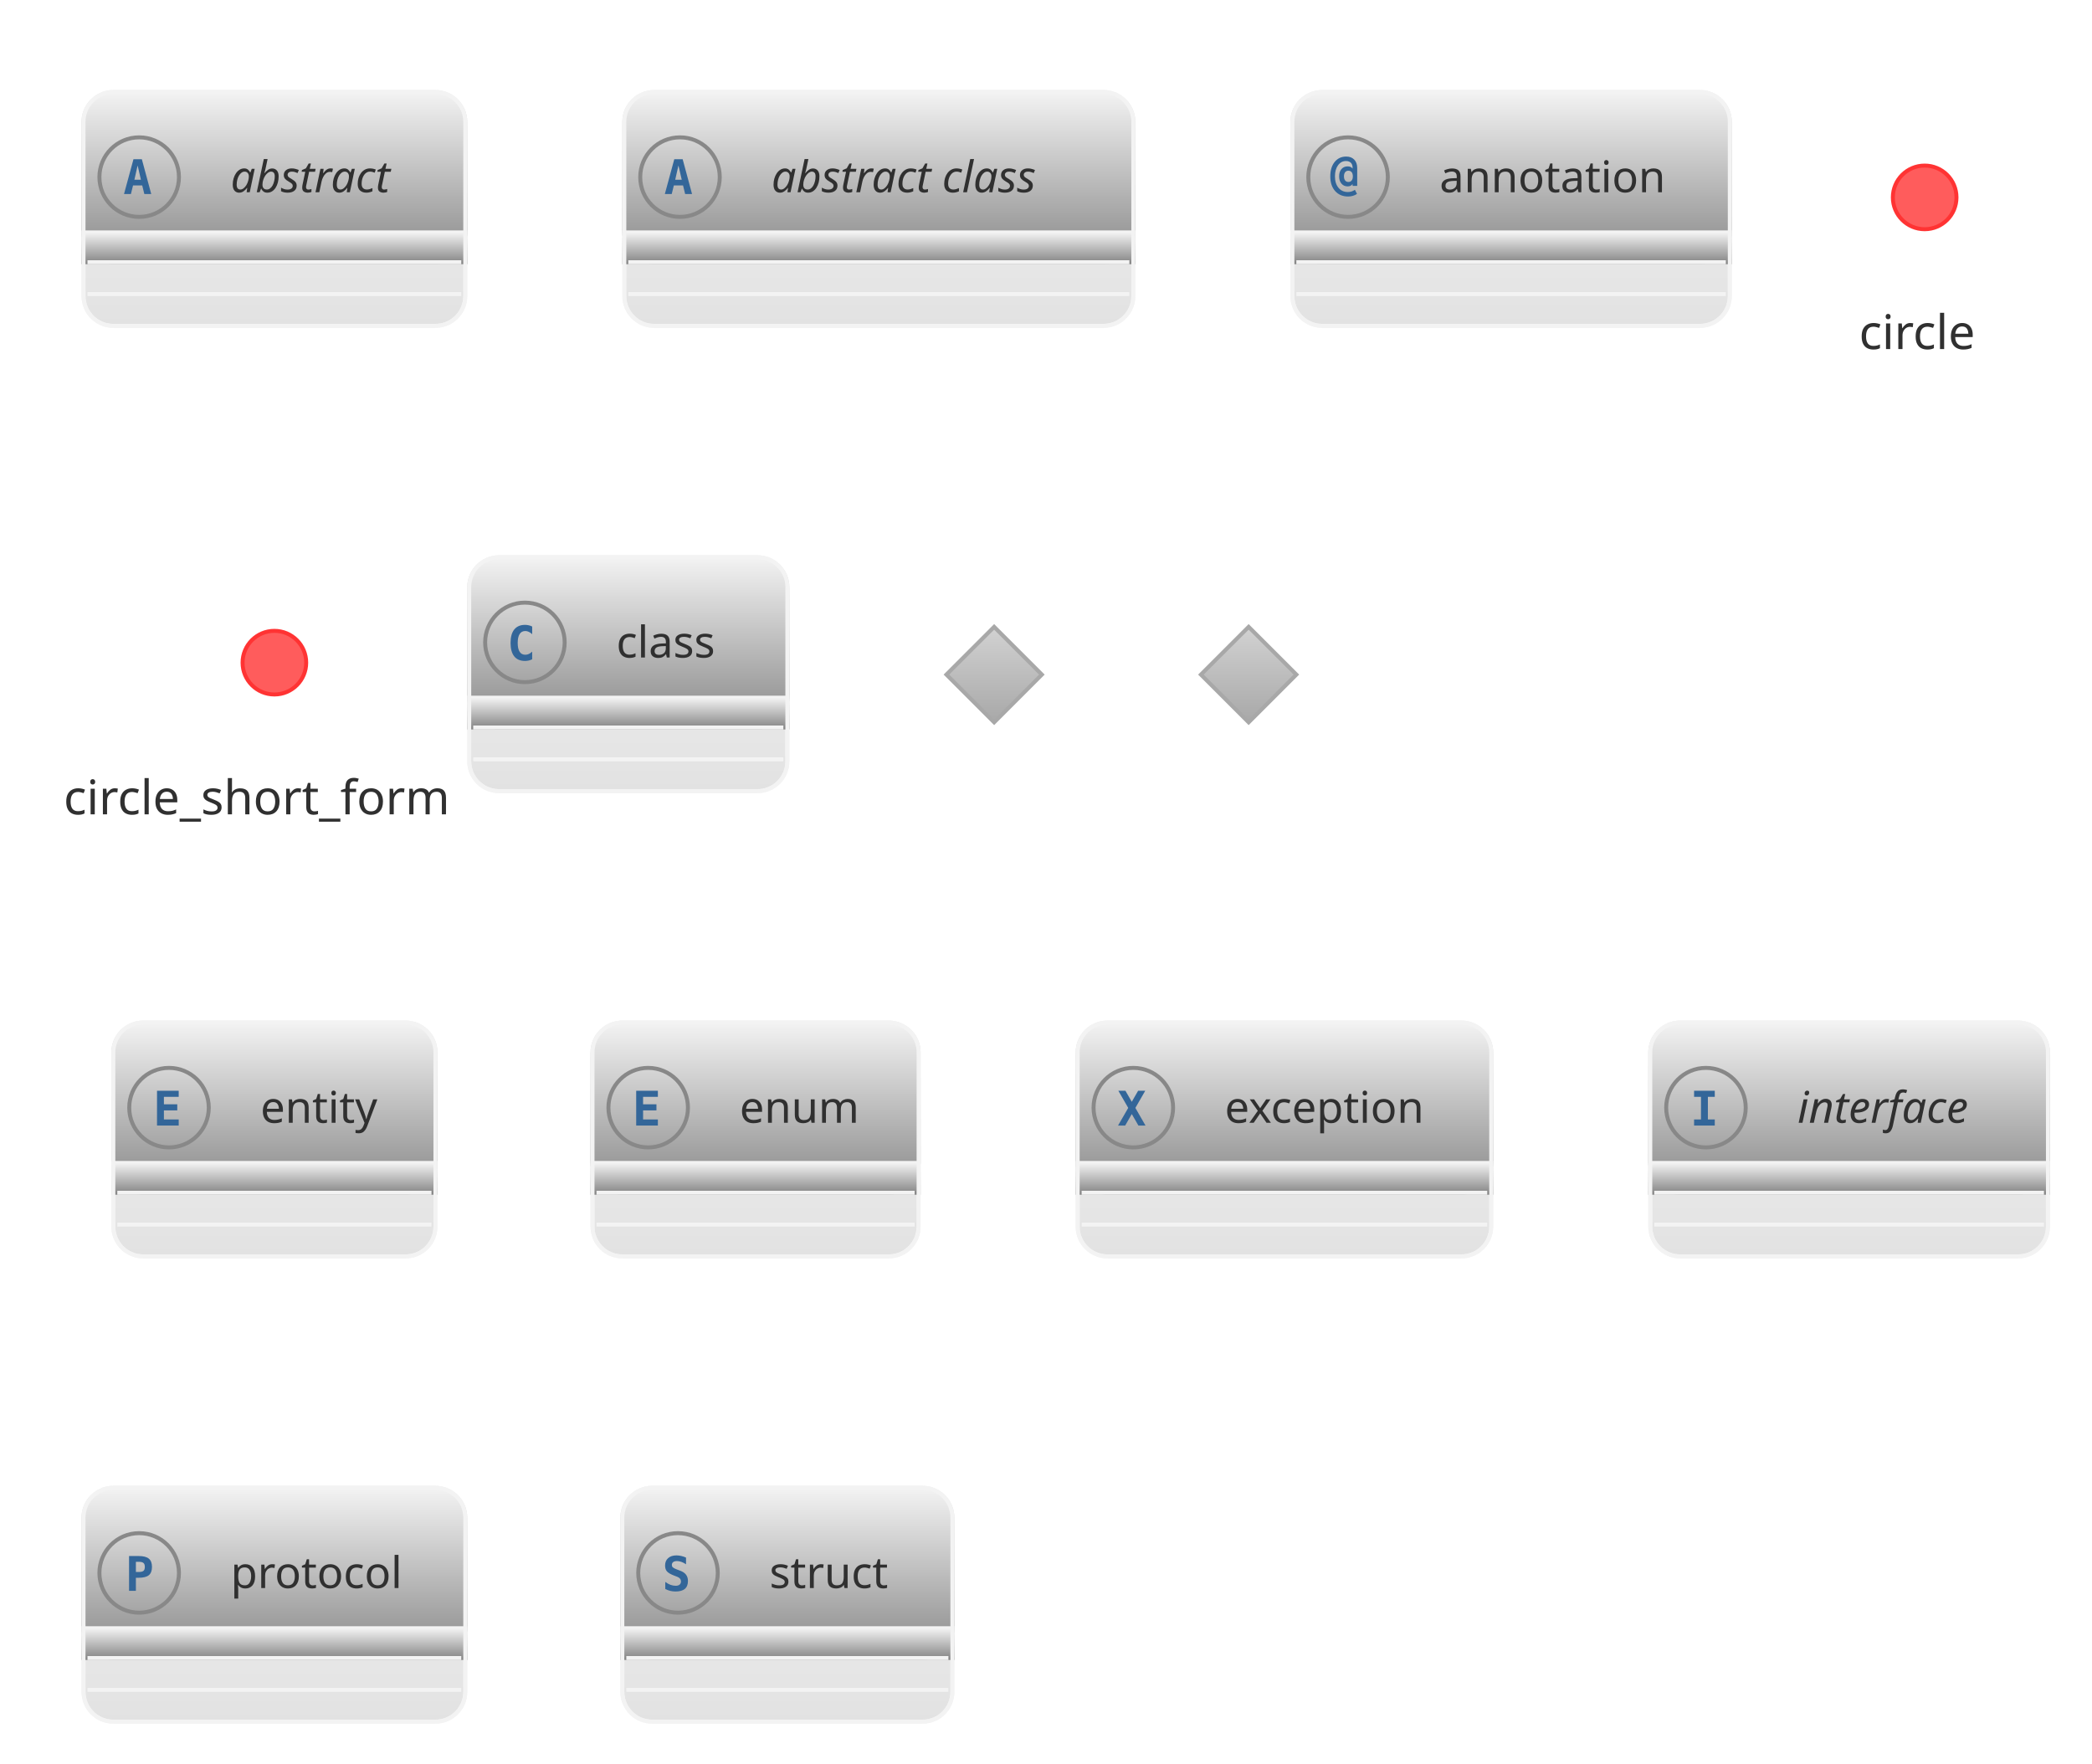
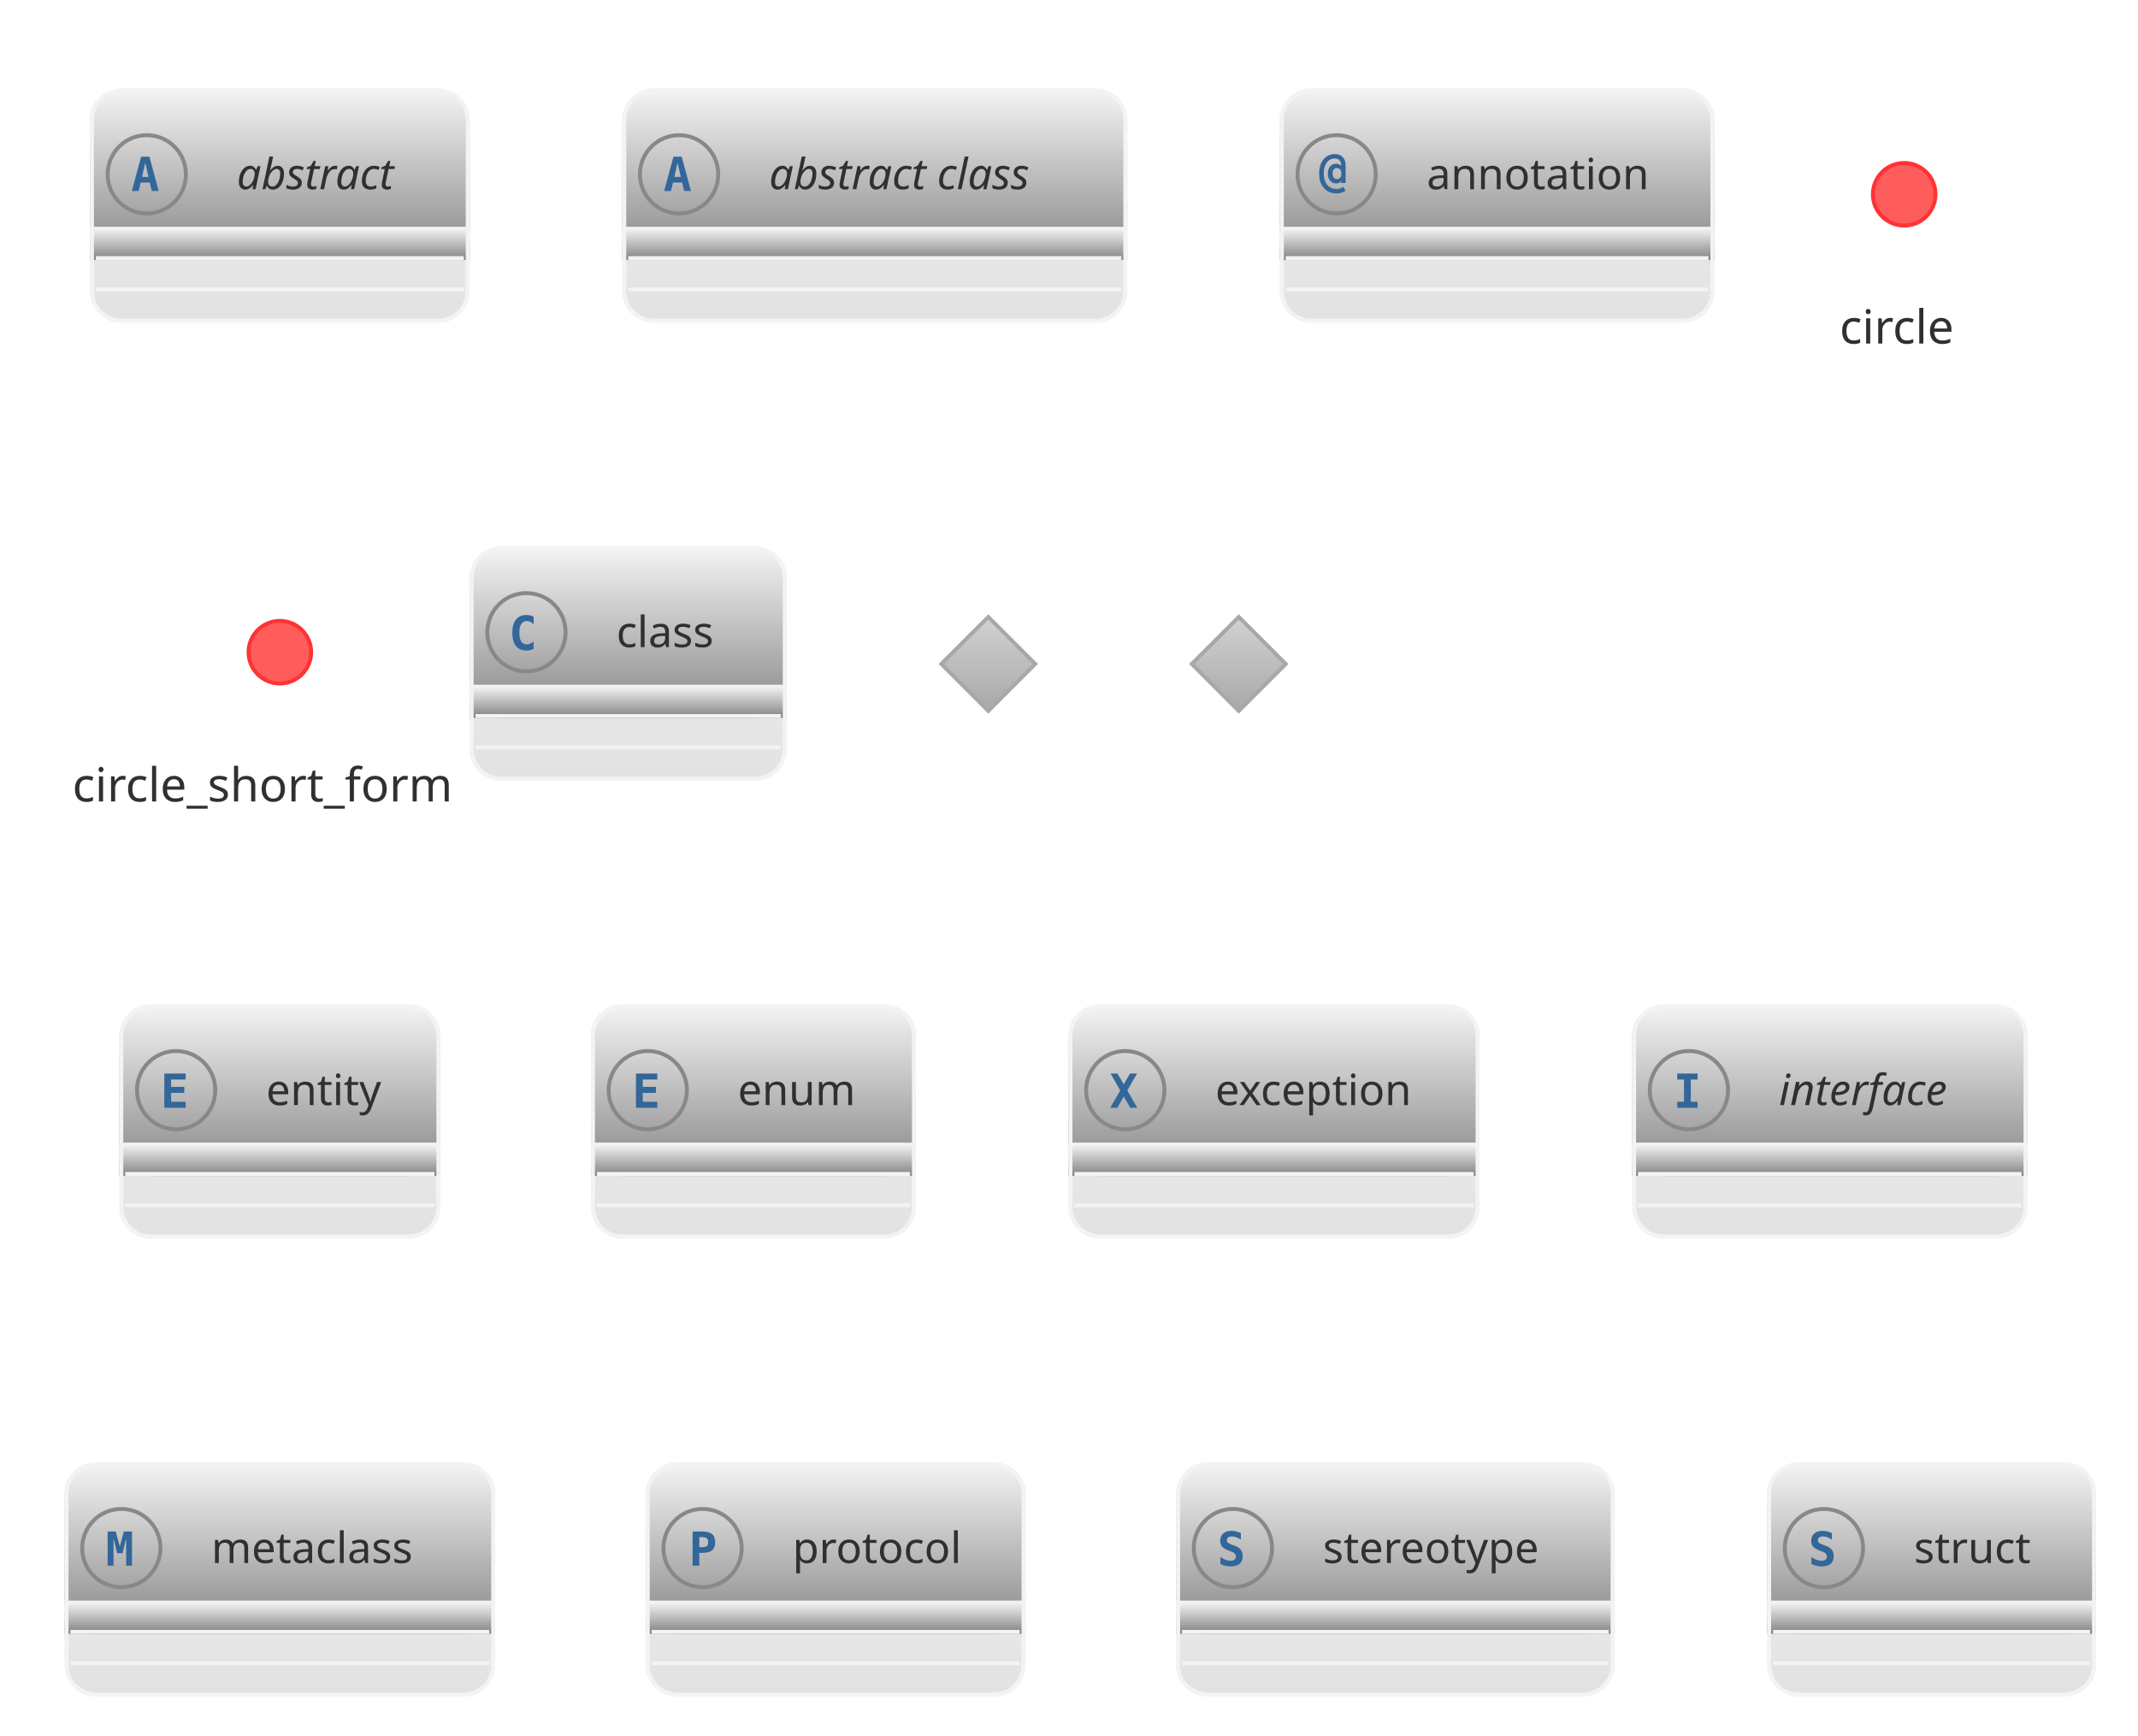
- <svg xmlns="http://www.w3.org/2000/svg" contentStyleType="text/css" height="462.5px" preserveAspectRatio="none" style="width:548px;height:462px;" version="1.1" viewBox="0 0 548 462" width="548.958px" zoomAndPan="magnify">
+ <svg xmlns="http://www.w3.org/2000/svg" contentStyleType="text/css" height="462.5px" preserveAspectRatio="none" style="width:569px;height:462px;" version="1.1" viewBox="0 0 569 462" width="569.792px" zoomAndPan="magnify">
  <defs>
-     <linearGradient id="g96i5wsqwl3u30" x1="50%" x2="50%" y1="0%" y2="100%">
+     <linearGradient id="gwc6hbr3vl60b0" x1="50%" x2="50%" y1="0%" y2="100%">
      <stop offset="0%" stop-color="#F3F3F3" />
      <stop offset="100%" stop-color="#E2E2E2" />
    </linearGradient>
-     <linearGradient id="g96i5wsqwl3u31" x1="50%" x2="50%" y1="0%" y2="100%">
+     <linearGradient id="gwc6hbr3vl60b1" x1="50%" x2="50%" y1="0%" y2="100%">
      <stop offset="0%" stop-color="#F3F3F3" />
      <stop offset="100%" stop-color="#888888" />
    </linearGradient>
-     <linearGradient id="g96i5wsqwl3u32" x1="50%" x2="50%" y1="0%" y2="100%">
+     <linearGradient id="gwc6hbr3vl60b2" x1="50%" x2="50%" y1="0%" y2="100%">
      <stop offset="0%" stop-color="#D2D2D2" />
      <stop offset="100%" stop-color="#A8A8A8" />
    </linearGradient>
  </defs>
  <g>
    <g id="elem_abstract">
-       <rect codeLine="6" fill="url(#g96i5wsqwl3u30)" height="61.255" id="abstract" rx="7.812" ry="7.812" style="stroke:#F3F3F3;stroke-width:1.042;" width="100" x="21.875" y="24.103" />
-       <rect fill="url(#g96i5wsqwl3u31)" height="44.588" rx="7.812" ry="7.812" style="stroke:url(#g96i5wsqwl3u31);stroke-width:1.042;" width="100" x="21.875" y="24.103" />
-       <rect fill="url(#g96i5wsqwl3u31)" height="7.812" style="stroke:url(#g96i5wsqwl3u31);stroke-width:1.042;" width="100" x="21.875" y="60.879" />
-       <rect codeLine="6" fill="none" height="61.255" id="abstract" rx="7.812" ry="7.812" style="stroke:#F3F3F3;stroke-width:1.042;" width="100" x="21.875" y="24.103" />
-       <ellipse cx="36.458" cy="46.397" fill="none" rx="10.417" ry="10.417" style="stroke:#888888;stroke-width:1.042;" />
-       <path d="M36.051,43.353 L35.205,47.081 L36.914,47.081 L36.051,43.353 Z M34.961,41.709 L37.158,41.709 L39.616,50.824 L37.809,50.824 L37.256,48.578 L34.847,48.578 L34.294,50.824 L32.487,50.824 L34.961,41.709 Z " fill="#336699" />
-       <text fill="#303030" font-family="&quot;Verdana&quot;" font-size="11.458" font-style="italic" lengthAdjust="spacing" textLength="47.917" x="60.417" y="50.364">abstract</text>
-       <line style="stroke:#F3F3F3;stroke-width:1.042;" x1="22.917" x2="120.833" y1="68.691" y2="68.691" />
-       <line style="stroke:#F3F3F3;stroke-width:1.042;" x1="22.917" x2="120.833" y1="77.024" y2="77.024" />
+       <rect codeLine="6" fill="url(#gwc6hbr3vl60b0)" height="61.255" id="abstract" rx="7.812" ry="7.812" style="stroke:#F3F3F3;stroke-width:1.042;" width="100" x="24.479" y="24.103" />
+       <rect fill="url(#gwc6hbr3vl60b1)" height="44.588" rx="7.812" ry="7.812" style="stroke:url(#gwc6hbr3vl60b1);stroke-width:1.042;" width="100" x="24.479" y="24.103" />
+       <rect fill="url(#gwc6hbr3vl60b1)" height="7.812" style="stroke:url(#gwc6hbr3vl60b1);stroke-width:1.042;" width="100" x="24.479" y="60.879" />
+       <rect codeLine="6" fill="none" height="61.255" id="abstract" rx="7.812" ry="7.812" style="stroke:#F3F3F3;stroke-width:1.042;" width="100" x="24.479" y="24.103" />
+       <ellipse cx="39.062" cy="46.397" fill="none" rx="10.417" ry="10.417" style="stroke:#888888;stroke-width:1.042;" />
+       <path d="M38.656,43.353 L37.809,47.081 L39.518,47.081 L38.656,43.353 Z M37.565,41.709 L39.762,41.709 L42.22,50.824 L40.413,50.824 L39.86,48.578 L37.451,48.578 L36.898,50.824 L35.091,50.824 L37.565,41.709 Z " fill="#336699" />
+       <text fill="#303030" font-family="&quot;Verdana&quot;" font-size="11.458" font-style="italic" lengthAdjust="spacing" textLength="47.917" x="63.021" y="50.364">abstract</text>
+       <line style="stroke:#F3F3F3;stroke-width:1.042;" x1="25.521" x2="123.438" y1="68.691" y2="68.691" />
+       <line style="stroke:#F3F3F3;stroke-width:1.042;" x1="25.521" x2="123.438" y1="77.024" y2="77.024" />
    </g>
    <g id="elem_abstract class">
-       <rect codeLine="7" fill="url(#g96i5wsqwl3u30)" height="61.255" id="abstract class" rx="7.812" ry="7.812" style="stroke:#F3F3F3;stroke-width:1.042;" width="133.333" x="163.542" y="24.103" />
-       <rect fill="url(#g96i5wsqwl3u31)" height="44.588" rx="7.812" ry="7.812" style="stroke:url(#g96i5wsqwl3u31);stroke-width:1.042;" width="133.333" x="163.542" y="24.103" />
-       <rect fill="url(#g96i5wsqwl3u31)" height="7.812" style="stroke:url(#g96i5wsqwl3u31);stroke-width:1.042;" width="133.333" x="163.542" y="60.879" />
-       <rect codeLine="7" fill="none" height="61.255" id="abstract class" rx="7.812" ry="7.812" style="stroke:#F3F3F3;stroke-width:1.042;" width="133.333" x="163.542" y="24.103" />
-       <ellipse cx="178.125" cy="46.397" fill="none" rx="10.417" ry="10.417" style="stroke:#888888;stroke-width:1.042;" />
-       <path d="M177.718,43.353 L176.872,47.081 L178.581,47.081 L177.718,43.353 Z M176.628,41.709 L178.825,41.709 L181.283,50.824 L179.476,50.824 L178.923,48.578 L176.514,48.578 L175.96,50.824 L174.154,50.824 L176.628,41.709 Z " fill="#336699" />
-       <text fill="#303030" font-family="&quot;Verdana&quot;" font-size="11.458" font-style="italic" lengthAdjust="spacing" textLength="81.25" x="202.083" y="50.364">abstract class</text>
-       <line style="stroke:#F3F3F3;stroke-width:1.042;" x1="164.583" x2="295.833" y1="68.691" y2="68.691" />
-       <line style="stroke:#F3F3F3;stroke-width:1.042;" x1="164.583" x2="295.833" y1="77.024" y2="77.024" />
+       <rect codeLine="7" fill="url(#gwc6hbr3vl60b0)" height="61.255" id="abstract class" rx="7.812" ry="7.812" style="stroke:#F3F3F3;stroke-width:1.042;" width="133.333" x="166.146" y="24.103" />
+       <rect fill="url(#gwc6hbr3vl60b1)" height="44.588" rx="7.812" ry="7.812" style="stroke:url(#gwc6hbr3vl60b1);stroke-width:1.042;" width="133.333" x="166.146" y="24.103" />
+       <rect fill="url(#gwc6hbr3vl60b1)" height="7.812" style="stroke:url(#gwc6hbr3vl60b1);stroke-width:1.042;" width="133.333" x="166.146" y="60.879" />
+       <rect codeLine="7" fill="none" height="61.255" id="abstract class" rx="7.812" ry="7.812" style="stroke:#F3F3F3;stroke-width:1.042;" width="133.333" x="166.146" y="24.103" />
+       <ellipse cx="180.729" cy="46.397" fill="none" rx="10.417" ry="10.417" style="stroke:#888888;stroke-width:1.042;" />
+       <path d="M180.322,43.353 L179.476,47.081 L181.185,47.081 L180.322,43.353 Z M179.232,41.709 L181.429,41.709 L183.887,50.824 L182.08,50.824 L181.527,48.578 L179.118,48.578 L178.565,50.824 L176.758,50.824 L179.232,41.709 Z " fill="#336699" />
+       <text fill="#303030" font-family="&quot;Verdana&quot;" font-size="11.458" font-style="italic" lengthAdjust="spacing" textLength="81.25" x="204.688" y="50.364">abstract class</text>
+       <line style="stroke:#F3F3F3;stroke-width:1.042;" x1="167.188" x2="298.438" y1="68.691" y2="68.691" />
+       <line style="stroke:#F3F3F3;stroke-width:1.042;" x1="167.188" x2="298.438" y1="77.024" y2="77.024" />
    </g>
    <g id="elem_annotation">
-       <rect codeLine="8" fill="url(#g96i5wsqwl3u30)" height="61.255" id="annotation" rx="7.812" ry="7.812" style="stroke:#F3F3F3;stroke-width:1.042;" width="114.583" x="338.542" y="24.103" />
-       <rect fill="url(#g96i5wsqwl3u31)" height="44.588" rx="7.812" ry="7.812" style="stroke:url(#g96i5wsqwl3u31);stroke-width:1.042;" width="114.583" x="338.542" y="24.103" />
-       <rect fill="url(#g96i5wsqwl3u31)" height="7.812" style="stroke:url(#g96i5wsqwl3u31);stroke-width:1.042;" width="114.583" x="338.542" y="60.879" />
-       <rect codeLine="8" fill="none" height="61.255" id="annotation" rx="7.812" ry="7.812" style="stroke:#F3F3F3;stroke-width:1.042;" width="114.583" x="338.542" y="24.103" />
-       <ellipse cx="353.125" cy="46.397" fill="none" rx="10.417" ry="10.417" style="stroke:#888888;stroke-width:1.042;" />
-       <path d="M354.378,46.202 Q354.378,45.502 354.069,45.111 Q353.76,44.721 353.206,44.721 Q352.669,44.721 352.36,45.111 Q352.051,45.502 352.051,46.202 Q352.051,46.885 352.36,47.276 Q352.669,47.666 353.206,47.666 Q353.76,47.666 354.069,47.276 Q354.378,46.885 354.378,46.202 Z M355.518,48.692 L354.313,48.692 L354.313,48.203 Q354.085,48.513 353.76,48.675 Q353.45,48.822 353.011,48.822 Q352.018,48.822 351.4,48.106 Q350.781,47.373 350.781,46.202 Q350.781,45.013 351.384,44.297 Q352.002,43.581 353.011,43.581 Q353.45,43.581 353.776,43.728 Q354.102,43.874 354.313,44.167 L354.313,43.923 Q354.313,43.093 353.857,42.637 Q353.402,42.181 352.572,42.181 Q351.302,42.181 350.488,43.304 Q349.691,44.411 349.691,46.202 Q349.691,48.073 350.618,49.196 Q351.546,50.303 353.092,50.303 Q353.581,50.303 354.036,50.157 Q354.492,50.01 354.915,49.717 L355.469,50.791 Q354.981,51.133 354.394,51.296 Q353.809,51.475 353.158,51.475 Q351.009,51.475 349.74,50.043 Q348.47,48.627 348.47,46.202 Q348.47,43.842 349.609,42.425 Q350.765,41.01 352.637,41.01 Q353.971,41.01 354.736,41.807 Q355.518,42.605 355.518,44.004 L355.518,48.692 Z " fill="#336699" />
-       <text fill="#303030" font-family="&quot;Verdana&quot;" font-size="11.458" lengthAdjust="spacing" textLength="62.5" x="377.083" y="50.364">annotation</text>
-       <line style="stroke:#F3F3F3;stroke-width:1.042;" x1="339.583" x2="452.083" y1="68.691" y2="68.691" />
-       <line style="stroke:#F3F3F3;stroke-width:1.042;" x1="339.583" x2="452.083" y1="77.024" y2="77.024" />
+       <rect codeLine="8" fill="url(#gwc6hbr3vl60b0)" height="61.255" id="annotation" rx="7.812" ry="7.812" style="stroke:#F3F3F3;stroke-width:1.042;" width="114.583" x="341.146" y="24.103" />
+       <rect fill="url(#gwc6hbr3vl60b1)" height="44.588" rx="7.812" ry="7.812" style="stroke:url(#gwc6hbr3vl60b1);stroke-width:1.042;" width="114.583" x="341.146" y="24.103" />
+       <rect fill="url(#gwc6hbr3vl60b1)" height="7.812" style="stroke:url(#gwc6hbr3vl60b1);stroke-width:1.042;" width="114.583" x="341.146" y="60.879" />
+       <rect codeLine="8" fill="none" height="61.255" id="annotation" rx="7.812" ry="7.812" style="stroke:#F3F3F3;stroke-width:1.042;" width="114.583" x="341.146" y="24.103" />
+       <ellipse cx="355.729" cy="46.397" fill="none" rx="10.417" ry="10.417" style="stroke:#888888;stroke-width:1.042;" />
+       <path d="M356.982,46.202 Q356.982,45.502 356.673,45.111 Q356.364,44.721 355.81,44.721 Q355.273,44.721 354.964,45.111 Q354.655,45.502 354.655,46.202 Q354.655,46.885 354.964,47.276 Q355.273,47.666 355.81,47.666 Q356.364,47.666 356.673,47.276 Q356.982,46.885 356.982,46.202 Z M358.122,48.692 L356.917,48.692 L356.917,48.203 Q356.69,48.513 356.364,48.675 Q356.055,48.822 355.615,48.822 Q354.622,48.822 354.004,48.106 Q353.385,47.373 353.385,46.202 Q353.385,45.013 353.988,44.297 Q354.606,43.581 355.615,43.581 Q356.055,43.581 356.38,43.728 Q356.706,43.874 356.917,44.167 L356.917,43.923 Q356.917,43.093 356.462,42.637 Q356.006,42.181 355.176,42.181 Q353.906,42.181 353.092,43.304 Q352.295,44.411 352.295,46.202 Q352.295,48.073 353.223,49.196 Q354.15,50.303 355.697,50.303 Q356.185,50.303 356.641,50.157 Q357.096,50.01 357.519,49.717 L358.073,50.791 Q357.585,51.133 356.999,51.296 Q356.413,51.475 355.762,51.475 Q353.613,51.475 352.344,50.043 Q351.074,48.627 351.074,46.202 Q351.074,43.842 352.214,42.425 Q353.369,41.01 355.241,41.01 Q356.575,41.01 357.341,41.807 Q358.122,42.605 358.122,44.004 L358.122,48.692 Z " fill="#336699" />
+       <text fill="#303030" font-family="&quot;Verdana&quot;" font-size="11.458" lengthAdjust="spacing" textLength="62.5" x="379.688" y="50.364">annotation</text>
+       <line style="stroke:#F3F3F3;stroke-width:1.042;" x1="342.188" x2="454.688" y1="68.691" y2="68.691" />
+       <line style="stroke:#F3F3F3;stroke-width:1.042;" x1="342.188" x2="454.688" y1="77.024" y2="77.024" />
    </g>
    <g id="elem_circle">
-       <ellipse cx="504.167" cy="51.707" fill="#FF5C5C" rx="8.333" ry="8.333" style="stroke:#FF3333;stroke-width:1.042;" />
-       <text fill="#303030" font-family="&quot;Verdana&quot;" font-size="12.5" lengthAdjust="spacing" textLength="34.375" x="486.979" y="91.435">circle</text>
+       <ellipse cx="506.771" cy="51.707" fill="#FF5C5C" rx="8.333" ry="8.333" style="stroke:#FF3333;stroke-width:1.042;" />
+       <text fill="#303030" font-family="&quot;Verdana&quot;" font-size="12.5" lengthAdjust="spacing" textLength="34.375" x="489.583" y="91.435">circle</text>
    </g>
    <g id="elem_circle_short_form">
-       <ellipse cx="71.875" cy="173.582" fill="#FF5C5C" rx="8.333" ry="8.333" style="stroke:#FF3333;stroke-width:1.042;" />
-       <text fill="#303030" font-family="&quot;Verdana&quot;" font-size="12.5" lengthAdjust="spacing" textLength="110.417" x="16.667" y="213.31">circle_short_form</text>
+       <ellipse cx="74.479" cy="173.582" fill="#FF5C5C" rx="8.333" ry="8.333" style="stroke:#FF3333;stroke-width:1.042;" />
+       <text fill="#303030" font-family="&quot;Verdana&quot;" font-size="12.5" lengthAdjust="spacing" textLength="110.417" x="19.271" y="213.31">circle_short_form</text>
    </g>
    <g id="elem_class">
-       <rect codeLine="11" fill="url(#g96i5wsqwl3u30)" height="61.255" id="class" rx="7.812" ry="7.812" style="stroke:#F3F3F3;stroke-width:1.042;" width="83.333" x="122.917" y="145.978" />
-       <rect fill="url(#g96i5wsqwl3u31)" height="44.588" rx="7.812" ry="7.812" style="stroke:url(#g96i5wsqwl3u31);stroke-width:1.042;" width="83.333" x="122.917" y="145.978" />
-       <rect fill="url(#g96i5wsqwl3u31)" height="7.812" style="stroke:url(#g96i5wsqwl3u31);stroke-width:1.042;" width="83.333" x="122.917" y="182.754" />
-       <rect codeLine="11" fill="none" height="61.255" id="class" rx="7.812" ry="7.812" style="stroke:#F3F3F3;stroke-width:1.042;" width="83.333" x="122.917" y="145.978" />
-       <ellipse cx="137.5" cy="168.272" fill="none" rx="10.417" ry="10.417" style="stroke:#888888;stroke-width:1.042;" />
-       <path d="M139.404,172.699 Q138.981,172.911 138.509,173.024 Q138.037,173.138 137.533,173.138 Q135.677,173.138 134.701,171.934 Q133.74,170.713 133.74,168.418 Q133.74,166.107 134.701,164.903 Q135.677,163.682 137.533,163.682 Q138.037,163.682 138.509,163.796 Q138.997,163.894 139.404,164.121 L139.404,166.124 Q138.949,165.7 138.509,165.505 Q138.07,165.293 137.614,165.293 Q136.621,165.293 136.117,166.091 Q135.612,166.872 135.612,168.418 Q135.612,169.948 136.117,170.73 Q136.621,171.511 137.614,171.511 Q138.07,171.511 138.509,171.315 Q138.949,171.12 139.404,170.697 L139.404,172.699 Z " fill="#336699" />
-       <text fill="#303030" font-family="&quot;Verdana&quot;" font-size="11.458" lengthAdjust="spacing" textLength="31.25" x="161.458" y="172.239">class</text>
-       <line style="stroke:#F3F3F3;stroke-width:1.042;" x1="123.958" x2="205.208" y1="190.566" y2="190.566" />
-       <line style="stroke:#F3F3F3;stroke-width:1.042;" x1="123.958" x2="205.208" y1="198.899" y2="198.899" />
+       <rect codeLine="11" fill="url(#gwc6hbr3vl60b0)" height="61.255" id="class" rx="7.812" ry="7.812" style="stroke:#F3F3F3;stroke-width:1.042;" width="83.333" x="125.521" y="145.978" />
+       <rect fill="url(#gwc6hbr3vl60b1)" height="44.588" rx="7.812" ry="7.812" style="stroke:url(#gwc6hbr3vl60b1);stroke-width:1.042;" width="83.333" x="125.521" y="145.978" />
+       <rect fill="url(#gwc6hbr3vl60b1)" height="7.812" style="stroke:url(#gwc6hbr3vl60b1);stroke-width:1.042;" width="83.333" x="125.521" y="182.754" />
+       <rect codeLine="11" fill="none" height="61.255" id="class" rx="7.812" ry="7.812" style="stroke:#F3F3F3;stroke-width:1.042;" width="83.333" x="125.521" y="145.978" />
+       <ellipse cx="140.104" cy="168.272" fill="none" rx="10.417" ry="10.417" style="stroke:#888888;stroke-width:1.042;" />
+       <path d="M142.008,172.699 Q141.585,172.911 141.113,173.024 Q140.641,173.138 140.137,173.138 Q138.281,173.138 137.305,171.934 Q136.344,170.713 136.344,168.418 Q136.344,166.107 137.305,164.903 Q138.281,163.682 140.137,163.682 Q140.641,163.682 141.113,163.796 Q141.602,163.894 142.008,164.121 L142.008,166.124 Q141.553,165.7 141.113,165.505 Q140.674,165.293 140.218,165.293 Q139.225,165.293 138.721,166.091 Q138.216,166.872 138.216,168.418 Q138.216,169.948 138.721,170.73 Q139.225,171.511 140.218,171.511 Q140.674,171.511 141.113,171.315 Q141.553,171.12 142.008,170.697 L142.008,172.699 Z " fill="#336699" />
+       <text fill="#303030" font-family="&quot;Verdana&quot;" font-size="11.458" lengthAdjust="spacing" textLength="31.25" x="164.062" y="172.239">class</text>
+       <line style="stroke:#F3F3F3;stroke-width:1.042;" x1="126.562" x2="207.812" y1="190.566" y2="190.566" />
+       <line style="stroke:#F3F3F3;stroke-width:1.042;" x1="126.562" x2="207.812" y1="198.899" y2="198.899" />
    </g>
    <g id="elem_diamond">
-       <polygon fill="url(#g96i5wsqwl3u32)" points="260.417,164.207,272.917,176.707,260.417,189.207,247.917,176.707,260.417,164.207" style="stroke:#A8A8A8;stroke-width:1.042;" />
+       <polygon fill="url(#gwc6hbr3vl60b2)" points="263.021,164.207,275.521,176.707,263.021,189.207,250.521,176.707,263.021,164.207" style="stroke:#A8A8A8;stroke-width:1.042;" />
    </g>
-     <polygon fill="url(#g96i5wsqwl3u32)" points="327.083,164.207,339.583,176.707,327.083,189.207,314.583,176.707,327.083,164.207" style="stroke:#A8A8A8;stroke-width:1.042;" />
+     <polygon fill="url(#gwc6hbr3vl60b2)" points="329.688,164.207,342.188,176.707,329.688,189.207,317.188,176.707,329.688,164.207" style="stroke:#A8A8A8;stroke-width:1.042;" />
    <g id="elem_entity">
-       <rect codeLine="14" fill="url(#g96i5wsqwl3u30)" height="61.255" id="entity" rx="7.812" ry="7.812" style="stroke:#F3F3F3;stroke-width:1.042;" width="84.375" x="29.688" y="267.853" />
-       <rect fill="url(#g96i5wsqwl3u31)" height="44.588" rx="7.812" ry="7.812" style="stroke:url(#g96i5wsqwl3u31);stroke-width:1.042;" width="84.375" x="29.688" y="267.853" />
-       <rect fill="url(#g96i5wsqwl3u31)" height="7.812" style="stroke:url(#g96i5wsqwl3u31);stroke-width:1.042;" width="84.375" x="29.688" y="304.628" />
-       <rect codeLine="14" fill="none" height="61.255" id="entity" rx="7.812" ry="7.812" style="stroke:#F3F3F3;stroke-width:1.042;" width="84.375" x="29.688" y="267.853" />
-       <ellipse cx="44.271" cy="290.147" fill="none" rx="10.417" ry="10.417" style="stroke:#888888;stroke-width:1.042;" />
-       <path d="M46.81,294.834 L41.13,294.834 L41.13,285.72 L46.81,285.72 L46.81,287.315 L42.936,287.315 L42.936,289.268 L46.435,289.268 L46.435,290.863 L42.936,290.863 L42.936,293.239 L46.81,293.239 L46.81,294.834 Z " fill="#336699" />
-       <text fill="#303030" font-family="&quot;Verdana&quot;" font-size="11.458" lengthAdjust="spacing" textLength="32.292" x="68.229" y="294.114">entity</text>
-       <line style="stroke:#F3F3F3;stroke-width:1.042;" x1="30.729" x2="113.021" y1="312.441" y2="312.441" />
-       <line style="stroke:#F3F3F3;stroke-width:1.042;" x1="30.729" x2="113.021" y1="320.774" y2="320.774" />
+       <rect codeLine="14" fill="url(#gwc6hbr3vl60b0)" height="61.255" id="entity" rx="7.812" ry="7.812" style="stroke:#F3F3F3;stroke-width:1.042;" width="84.375" x="32.292" y="267.853" />
+       <rect fill="url(#gwc6hbr3vl60b1)" height="44.588" rx="7.812" ry="7.812" style="stroke:url(#gwc6hbr3vl60b1);stroke-width:1.042;" width="84.375" x="32.292" y="267.853" />
+       <rect fill="url(#gwc6hbr3vl60b1)" height="7.812" style="stroke:url(#gwc6hbr3vl60b1);stroke-width:1.042;" width="84.375" x="32.292" y="304.628" />
+       <rect codeLine="14" fill="none" height="61.255" id="entity" rx="7.812" ry="7.812" style="stroke:#F3F3F3;stroke-width:1.042;" width="84.375" x="32.292" y="267.853" />
+       <ellipse cx="46.875" cy="290.147" fill="none" rx="10.417" ry="10.417" style="stroke:#888888;stroke-width:1.042;" />
+       <path d="M49.414,294.834 L43.734,294.834 L43.734,285.72 L49.414,285.72 L49.414,287.315 L45.54,287.315 L45.54,289.268 L49.04,289.268 L49.04,290.863 L45.54,290.863 L45.54,293.239 L49.414,293.239 L49.414,294.834 Z " fill="#336699" />
+       <text fill="#303030" font-family="&quot;Verdana&quot;" font-size="11.458" lengthAdjust="spacing" textLength="32.292" x="70.833" y="294.114">entity</text>
+       <line style="stroke:#F3F3F3;stroke-width:1.042;" x1="33.333" x2="115.625" y1="312.441" y2="312.441" />
+       <line style="stroke:#F3F3F3;stroke-width:1.042;" x1="33.333" x2="115.625" y1="320.774" y2="320.774" />
    </g>
    <g id="elem_enum">
-       <rect codeLine="15" fill="url(#g96i5wsqwl3u30)" height="61.255" id="enum" rx="7.812" ry="7.812" style="stroke:#F3F3F3;stroke-width:1.042;" width="85.417" x="155.208" y="267.853" />
-       <rect fill="url(#g96i5wsqwl3u31)" height="44.588" rx="7.812" ry="7.812" style="stroke:url(#g96i5wsqwl3u31);stroke-width:1.042;" width="85.417" x="155.208" y="267.853" />
-       <rect fill="url(#g96i5wsqwl3u31)" height="7.812" style="stroke:url(#g96i5wsqwl3u31);stroke-width:1.042;" width="85.417" x="155.208" y="304.628" />
-       <rect codeLine="15" fill="none" height="61.255" id="enum" rx="7.812" ry="7.812" style="stroke:#F3F3F3;stroke-width:1.042;" width="85.417" x="155.208" y="267.853" />
-       <ellipse cx="169.792" cy="290.147" fill="none" rx="10.417" ry="10.417" style="stroke:#888888;stroke-width:1.042;" />
-       <path d="M172.331,294.834 L166.65,294.834 L166.65,285.72 L172.331,285.72 L172.331,287.315 L168.457,287.315 L168.457,289.268 L171.956,289.268 L171.956,290.863 L168.457,290.863 L168.457,293.239 L172.331,293.239 L172.331,294.834 Z " fill="#336699" />
-       <text fill="#303030" font-family="&quot;Verdana&quot;" font-size="11.458" lengthAdjust="spacing" textLength="33.333" x="193.75" y="294.114">enum</text>
-       <line style="stroke:#F3F3F3;stroke-width:1.042;" x1="156.25" x2="239.583" y1="312.441" y2="312.441" />
-       <line style="stroke:#F3F3F3;stroke-width:1.042;" x1="156.25" x2="239.583" y1="320.774" y2="320.774" />
+       <rect codeLine="15" fill="url(#gwc6hbr3vl60b0)" height="61.255" id="enum" rx="7.812" ry="7.812" style="stroke:#F3F3F3;stroke-width:1.042;" width="85.417" x="157.812" y="267.853" />
+       <rect fill="url(#gwc6hbr3vl60b1)" height="44.588" rx="7.812" ry="7.812" style="stroke:url(#gwc6hbr3vl60b1);stroke-width:1.042;" width="85.417" x="157.812" y="267.853" />
+       <rect fill="url(#gwc6hbr3vl60b1)" height="7.812" style="stroke:url(#gwc6hbr3vl60b1);stroke-width:1.042;" width="85.417" x="157.812" y="304.628" />
+       <rect codeLine="15" fill="none" height="61.255" id="enum" rx="7.812" ry="7.812" style="stroke:#F3F3F3;stroke-width:1.042;" width="85.417" x="157.812" y="267.853" />
+       <ellipse cx="172.396" cy="290.147" fill="none" rx="10.417" ry="10.417" style="stroke:#888888;stroke-width:1.042;" />
+       <path d="M174.935,294.834 L169.255,294.834 L169.255,285.72 L174.935,285.72 L174.935,287.315 L171.061,287.315 L171.061,289.268 L174.56,289.268 L174.56,290.863 L171.061,290.863 L171.061,293.239 L174.935,293.239 L174.935,294.834 Z " fill="#336699" />
+       <text fill="#303030" font-family="&quot;Verdana&quot;" font-size="11.458" lengthAdjust="spacing" textLength="33.333" x="196.354" y="294.114">enum</text>
+       <line style="stroke:#F3F3F3;stroke-width:1.042;" x1="158.854" x2="242.188" y1="312.441" y2="312.441" />
+       <line style="stroke:#F3F3F3;stroke-width:1.042;" x1="158.854" x2="242.188" y1="320.774" y2="320.774" />
    </g>
    <g id="elem_exception">
-       <rect codeLine="16" fill="url(#g96i5wsqwl3u30)" height="61.255" id="exception" rx="7.812" ry="7.812" style="stroke:#F3F3F3;stroke-width:1.042;" width="108.333" x="282.292" y="267.853" />
-       <rect fill="url(#g96i5wsqwl3u31)" height="44.588" rx="7.812" ry="7.812" style="stroke:url(#g96i5wsqwl3u31);stroke-width:1.042;" width="108.333" x="282.292" y="267.853" />
-       <rect fill="url(#g96i5wsqwl3u31)" height="7.812" style="stroke:url(#g96i5wsqwl3u31);stroke-width:1.042;" width="108.333" x="282.292" y="304.628" />
-       <rect codeLine="16" fill="none" height="61.255" id="exception" rx="7.812" ry="7.812" style="stroke:#F3F3F3;stroke-width:1.042;" width="108.333" x="282.292" y="267.853" />
-       <ellipse cx="296.875" cy="290.147" fill="none" rx="10.417" ry="10.417" style="stroke:#888888;stroke-width:1.042;" />
-       <path d="M300.065,294.834 L298.21,294.834 L296.468,291.823 L294.743,294.834 L292.871,294.834 L295.54,290.212 L292.952,285.72 L294.808,285.72 L296.468,288.617 L298.128,285.72 L300,285.72 L297.412,290.212 L300.065,294.834 Z " fill="#336699" />
-       <text fill="#303030" font-family="&quot;Verdana&quot;" font-size="11.458" lengthAdjust="spacing" textLength="56.25" x="320.833" y="294.114">exception</text>
-       <line style="stroke:#F3F3F3;stroke-width:1.042;" x1="283.333" x2="389.583" y1="312.441" y2="312.441" />
-       <line style="stroke:#F3F3F3;stroke-width:1.042;" x1="283.333" x2="389.583" y1="320.774" y2="320.774" />
+       <rect codeLine="16" fill="url(#gwc6hbr3vl60b0)" height="61.255" id="exception" rx="7.812" ry="7.812" style="stroke:#F3F3F3;stroke-width:1.042;" width="108.333" x="284.896" y="267.853" />
+       <rect fill="url(#gwc6hbr3vl60b1)" height="44.588" rx="7.812" ry="7.812" style="stroke:url(#gwc6hbr3vl60b1);stroke-width:1.042;" width="108.333" x="284.896" y="267.853" />
+       <rect fill="url(#gwc6hbr3vl60b1)" height="7.812" style="stroke:url(#gwc6hbr3vl60b1);stroke-width:1.042;" width="108.333" x="284.896" y="304.628" />
+       <rect codeLine="16" fill="none" height="61.255" id="exception" rx="7.812" ry="7.812" style="stroke:#F3F3F3;stroke-width:1.042;" width="108.333" x="284.896" y="267.853" />
+       <ellipse cx="299.479" cy="290.147" fill="none" rx="10.417" ry="10.417" style="stroke:#888888;stroke-width:1.042;" />
+       <path d="M302.669,294.834 L300.814,294.834 L299.072,291.823 L297.347,294.834 L295.475,294.834 L298.144,290.212 L295.557,285.72 L297.412,285.72 L299.072,288.617 L300.732,285.72 L302.604,285.72 L300.016,290.212 L302.669,294.834 Z " fill="#336699" />
+       <text fill="#303030" font-family="&quot;Verdana&quot;" font-size="11.458" lengthAdjust="spacing" textLength="56.25" x="323.438" y="294.114">exception</text>
+       <line style="stroke:#F3F3F3;stroke-width:1.042;" x1="285.938" x2="392.188" y1="312.441" y2="312.441" />
+       <line style="stroke:#F3F3F3;stroke-width:1.042;" x1="285.938" x2="392.188" y1="320.774" y2="320.774" />
    </g>
    <g id="elem_interface">
-       <rect codeLine="17" fill="url(#g96i5wsqwl3u30)" height="61.255" id="interface" rx="7.812" ry="7.812" style="stroke:#F3F3F3;stroke-width:1.042;" width="104.167" x="432.292" y="267.853" />
-       <rect fill="url(#g96i5wsqwl3u31)" height="44.588" rx="7.812" ry="7.812" style="stroke:url(#g96i5wsqwl3u31);stroke-width:1.042;" width="104.167" x="432.292" y="267.853" />
-       <rect fill="url(#g96i5wsqwl3u31)" height="7.812" style="stroke:url(#g96i5wsqwl3u31);stroke-width:1.042;" width="104.167" x="432.292" y="304.628" />
-       <rect codeLine="17" fill="none" height="61.255" id="interface" rx="7.812" ry="7.812" style="stroke:#F3F3F3;stroke-width:1.042;" width="104.167" x="432.292" y="267.853" />
-       <ellipse cx="446.875" cy="290.147" fill="none" rx="10.417" ry="10.417" style="stroke:#888888;stroke-width:1.042;" />
-       <path d="M443.766,287.315 L443.766,285.72 L449.186,285.72 L449.186,287.315 L447.38,287.315 L447.38,293.239 L449.186,293.239 L449.186,294.834 L443.766,294.834 L443.766,293.239 L445.573,293.239 L445.573,287.315 L443.766,287.315 Z " fill="#336699" />
-       <text fill="#303030" font-family="&quot;Verdana&quot;" font-size="11.458" font-style="italic" lengthAdjust="spacing" textLength="52.083" x="470.833" y="294.114">interface</text>
-       <line style="stroke:#F3F3F3;stroke-width:1.042;" x1="433.333" x2="535.417" y1="312.441" y2="312.441" />
-       <line style="stroke:#F3F3F3;stroke-width:1.042;" x1="433.333" x2="535.417" y1="320.774" y2="320.774" />
+       <rect codeLine="17" fill="url(#gwc6hbr3vl60b0)" height="61.255" id="interface" rx="7.812" ry="7.812" style="stroke:#F3F3F3;stroke-width:1.042;" width="104.167" x="434.896" y="267.853" />
+       <rect fill="url(#gwc6hbr3vl60b1)" height="44.588" rx="7.812" ry="7.812" style="stroke:url(#gwc6hbr3vl60b1);stroke-width:1.042;" width="104.167" x="434.896" y="267.853" />
+       <rect fill="url(#gwc6hbr3vl60b1)" height="7.812" style="stroke:url(#gwc6hbr3vl60b1);stroke-width:1.042;" width="104.167" x="434.896" y="304.628" />
+       <rect codeLine="17" fill="none" height="61.255" id="interface" rx="7.812" ry="7.812" style="stroke:#F3F3F3;stroke-width:1.042;" width="104.167" x="434.896" y="267.853" />
+       <ellipse cx="449.479" cy="290.147" fill="none" rx="10.417" ry="10.417" style="stroke:#888888;stroke-width:1.042;" />
+       <path d="M446.37,287.315 L446.37,285.72 L451.79,285.72 L451.79,287.315 L449.984,287.315 L449.984,293.239 L451.79,293.239 L451.79,294.834 L446.37,294.834 L446.37,293.239 L448.177,293.239 L448.177,287.315 L446.37,287.315 Z " fill="#336699" />
+       <text fill="#303030" font-family="&quot;Verdana&quot;" font-size="11.458" font-style="italic" lengthAdjust="spacing" textLength="52.083" x="473.438" y="294.114">interface</text>
+       <line style="stroke:#F3F3F3;stroke-width:1.042;" x1="435.938" x2="538.021" y1="312.441" y2="312.441" />
+       <line style="stroke:#F3F3F3;stroke-width:1.042;" x1="435.938" x2="538.021" y1="320.774" y2="320.774" />
+     </g>
+     <g id="elem_metaclass">
+       <rect codeLine="18" fill="url(#gwc6hbr3vl60b0)" height="61.255" id="metaclass" rx="7.812" ry="7.812" style="stroke:#F3F3F3;stroke-width:1.042;" width="113.542" x="17.708" y="389.728" />
+       <rect fill="url(#gwc6hbr3vl60b1)" height="44.588" rx="7.812" ry="7.812" style="stroke:url(#gwc6hbr3vl60b1);stroke-width:1.042;" width="113.542" x="17.708" y="389.728" />
+       <rect fill="url(#gwc6hbr3vl60b1)" height="7.812" style="stroke:url(#gwc6hbr3vl60b1);stroke-width:1.042;" width="113.542" x="17.708" y="426.503" />
+       <rect codeLine="18" fill="none" height="61.255" id="metaclass" rx="7.812" ry="7.812" style="stroke:#F3F3F3;stroke-width:1.042;" width="113.542" x="17.708" y="389.728" />
+       <ellipse cx="32.292" cy="412.022" fill="none" rx="10.417" ry="10.417" style="stroke:#888888;stroke-width:1.042;" />
+       <path d="M28.646,407.595 L30.794,407.595 L31.885,411.599 L32.959,407.595 L35.124,407.595 L35.124,416.709 L33.578,416.709 L33.578,409.401 L32.617,413.389 L31.185,413.389 L30.208,409.401 L30.208,416.709 L28.646,416.709 L28.646,407.595 Z " fill="#336699" />
+       <text fill="#303030" font-family="&quot;Verdana&quot;" font-size="11.458" lengthAdjust="spacing" textLength="61.458" x="56.25" y="415.989">metaclass</text>
+       <line style="stroke:#F3F3F3;stroke-width:1.042;" x1="18.75" x2="130.208" y1="434.316" y2="434.316" />
+       <line style="stroke:#F3F3F3;stroke-width:1.042;" x1="18.75" x2="130.208" y1="442.649" y2="442.649" />
    </g>
    <g id="elem_protocol">
-       <rect codeLine="18" fill="url(#g96i5wsqwl3u30)" height="61.255" id="protocol" rx="7.812" ry="7.812" style="stroke:#F3F3F3;stroke-width:1.042;" width="100" x="21.875" y="389.728" />
-       <rect fill="url(#g96i5wsqwl3u31)" height="44.588" rx="7.812" ry="7.812" style="stroke:url(#g96i5wsqwl3u31);stroke-width:1.042;" width="100" x="21.875" y="389.728" />
-       <rect fill="url(#g96i5wsqwl3u31)" height="7.812" style="stroke:url(#g96i5wsqwl3u31);stroke-width:1.042;" width="100" x="21.875" y="426.503" />
-       <rect codeLine="18" fill="none" height="61.255" id="protocol" rx="7.812" ry="7.812" style="stroke:#F3F3F3;stroke-width:1.042;" width="100" x="21.875" y="389.728" />
-       <ellipse cx="36.458" cy="412.022" fill="none" rx="10.417" ry="10.417" style="stroke:#888888;stroke-width:1.042;" />
-       <path d="M35.596,409.108 L35.596,411.778 L36.344,411.778 Q37.223,411.778 37.581,411.485 Q37.94,411.192 37.94,410.443 Q37.94,409.711 37.581,409.418 Q37.223,409.108 36.344,409.108 L35.596,409.108 Z M33.805,407.595 L36.279,407.595 Q38.167,407.595 38.981,408.278 Q39.811,408.946 39.811,410.443 Q39.811,411.957 38.981,412.624 Q38.167,413.291 36.279,413.291 L35.596,413.291 L35.596,416.709 L33.805,416.709 L33.805,407.595 Z " fill="#336699" />
-       <text fill="#303030" font-family="&quot;Verdana&quot;" font-size="11.458" lengthAdjust="spacing" textLength="47.917" x="60.417" y="415.989">protocol</text>
-       <line style="stroke:#F3F3F3;stroke-width:1.042;" x1="22.917" x2="120.833" y1="434.316" y2="434.316" />
-       <line style="stroke:#F3F3F3;stroke-width:1.042;" x1="22.917" x2="120.833" y1="442.649" y2="442.649" />
+       <rect codeLine="19" fill="url(#gwc6hbr3vl60b0)" height="61.255" id="protocol" rx="7.812" ry="7.812" style="stroke:#F3F3F3;stroke-width:1.042;" width="100" x="172.396" y="389.728" />
+       <rect fill="url(#gwc6hbr3vl60b1)" height="44.588" rx="7.812" ry="7.812" style="stroke:url(#gwc6hbr3vl60b1);stroke-width:1.042;" width="100" x="172.396" y="389.728" />
+       <rect fill="url(#gwc6hbr3vl60b1)" height="7.812" style="stroke:url(#gwc6hbr3vl60b1);stroke-width:1.042;" width="100" x="172.396" y="426.503" />
+       <rect codeLine="19" fill="none" height="61.255" id="protocol" rx="7.812" ry="7.812" style="stroke:#F3F3F3;stroke-width:1.042;" width="100" x="172.396" y="389.728" />
+       <ellipse cx="186.979" cy="412.022" fill="none" rx="10.417" ry="10.417" style="stroke:#888888;stroke-width:1.042;" />
+       <path d="M186.117,409.108 L186.117,411.778 L186.865,411.778 Q187.744,411.778 188.102,411.485 Q188.46,411.192 188.46,410.443 Q188.46,409.711 188.102,409.418 Q187.744,409.108 186.865,409.108 L186.117,409.108 Z M184.326,407.595 L186.8,407.595 Q188.688,407.595 189.502,408.278 Q190.332,408.946 190.332,410.443 Q190.332,411.957 189.502,412.624 Q188.688,413.291 186.8,413.291 L186.117,413.291 L186.117,416.709 L184.326,416.709 L184.326,407.595 Z " fill="#336699" />
+       <text fill="#303030" font-family="&quot;Verdana&quot;" font-size="11.458" lengthAdjust="spacing" textLength="47.917" x="210.938" y="415.989">protocol</text>
+       <line style="stroke:#F3F3F3;stroke-width:1.042;" x1="173.438" x2="271.354" y1="434.316" y2="434.316" />
+       <line style="stroke:#F3F3F3;stroke-width:1.042;" x1="173.438" x2="271.354" y1="442.649" y2="442.649" />
+     </g>
+     <g id="elem_stereotype">
+       <rect codeLine="20" fill="url(#gwc6hbr3vl60b0)" height="61.255" id="stereotype" rx="7.812" ry="7.812" style="stroke:#F3F3F3;stroke-width:1.042;" width="115.625" x="313.542" y="389.728" />
+       <rect fill="url(#gwc6hbr3vl60b1)" height="44.588" rx="7.812" ry="7.812" style="stroke:url(#gwc6hbr3vl60b1);stroke-width:1.042;" width="115.625" x="313.542" y="389.728" />
+       <rect fill="url(#gwc6hbr3vl60b1)" height="7.812" style="stroke:url(#gwc6hbr3vl60b1);stroke-width:1.042;" width="115.625" x="313.542" y="426.503" />
+       <rect codeLine="20" fill="none" height="61.255" id="stereotype" rx="7.812" ry="7.812" style="stroke:#F3F3F3;stroke-width:1.042;" width="115.625" x="313.542" y="389.728" />
+       <ellipse cx="328.125" cy="412.022" fill="none" rx="10.417" ry="10.417" style="stroke:#888888;stroke-width:1.042;" />
+       <path d="M327.067,412.705 Q325.716,412.185 325.228,411.615 Q324.74,411.045 324.74,410.085 Q324.74,408.848 325.537,408.148 Q326.335,407.432 327.718,407.432 Q328.353,407.432 328.971,407.579 Q329.606,407.725 330.225,408.002 L330.225,409.76 Q329.639,409.353 329.036,409.141 Q328.45,408.913 327.865,408.913 Q327.214,408.913 326.856,409.19 Q326.514,409.45 326.514,409.939 Q326.514,410.313 326.758,410.557 Q327.018,410.801 327.816,411.11 L328.597,411.403 Q329.704,411.794 330.208,412.461 Q330.729,413.129 330.729,414.138 Q330.729,415.521 329.915,416.205 Q329.102,416.888 327.458,416.888 Q326.774,416.888 326.091,416.726 Q325.423,416.563 324.788,416.237 L324.788,414.382 Q325.505,414.903 326.172,415.147 Q326.856,415.391 327.507,415.391 Q328.174,415.391 328.532,415.098 Q328.906,414.789 328.906,414.252 Q328.906,413.845 328.662,413.536 Q328.418,413.226 327.962,413.047 L327.067,412.705 Z " fill="#336699" />
+       <text fill="#303030" font-family="&quot;Verdana&quot;" font-size="11.458" lengthAdjust="spacing" textLength="63.542" x="352.083" y="415.989">stereotype</text>
+       <line style="stroke:#F3F3F3;stroke-width:1.042;" x1="314.583" x2="428.125" y1="434.316" y2="434.316" />
+       <line style="stroke:#F3F3F3;stroke-width:1.042;" x1="314.583" x2="428.125" y1="442.649" y2="442.649" />
    </g>
    <g id="elem_struct">
-       <rect codeLine="19" fill="url(#g96i5wsqwl3u30)" height="61.255" id="struct" rx="7.812" ry="7.812" style="stroke:#F3F3F3;stroke-width:1.042;" width="86.458" x="163.021" y="389.728" />
-       <rect fill="url(#g96i5wsqwl3u31)" height="44.588" rx="7.812" ry="7.812" style="stroke:url(#g96i5wsqwl3u31);stroke-width:1.042;" width="86.458" x="163.021" y="389.728" />
-       <rect fill="url(#g96i5wsqwl3u31)" height="7.812" style="stroke:url(#g96i5wsqwl3u31);stroke-width:1.042;" width="86.458" x="163.021" y="426.503" />
-       <rect codeLine="19" fill="none" height="61.255" id="struct" rx="7.812" ry="7.812" style="stroke:#F3F3F3;stroke-width:1.042;" width="86.458" x="163.021" y="389.728" />
-       <ellipse cx="177.604" cy="412.022" fill="none" rx="10.417" ry="10.417" style="stroke:#888888;stroke-width:1.042;" />
-       <path d="M176.546,412.705 Q175.195,412.185 174.707,411.615 Q174.219,411.045 174.219,410.085 Q174.219,408.848 175.016,408.148 Q175.814,407.432 177.197,407.432 Q177.832,407.432 178.451,407.579 Q179.085,407.725 179.704,408.002 L179.704,409.76 Q179.118,409.353 178.516,409.141 Q177.93,408.913 177.344,408.913 Q176.693,408.913 176.335,409.19 Q175.993,409.45 175.993,409.939 Q175.993,410.313 176.237,410.557 Q176.497,410.801 177.295,411.11 L178.076,411.403 Q179.183,411.794 179.688,412.461 Q180.208,413.129 180.208,414.138 Q180.208,415.521 179.394,416.205 Q178.581,416.888 176.937,416.888 Q176.253,416.888 175.57,416.726 Q174.902,416.563 174.268,416.237 L174.268,414.382 Q174.984,414.903 175.651,415.147 Q176.335,415.391 176.986,415.391 Q177.653,415.391 178.011,415.098 Q178.385,414.789 178.385,414.252 Q178.385,413.845 178.141,413.536 Q177.897,413.226 177.441,413.047 L176.546,412.705 Z " fill="#336699" />
-       <text fill="#303030" font-family="&quot;Verdana&quot;" font-size="11.458" lengthAdjust="spacing" textLength="34.375" x="201.562" y="415.989">struct</text>
-       <line style="stroke:#F3F3F3;stroke-width:1.042;" x1="164.062" x2="248.438" y1="434.316" y2="434.316" />
-       <line style="stroke:#F3F3F3;stroke-width:1.042;" x1="164.062" x2="248.438" y1="442.649" y2="442.649" />
+       <rect codeLine="21" fill="url(#gwc6hbr3vl60b0)" height="61.255" id="struct" rx="7.812" ry="7.812" style="stroke:#F3F3F3;stroke-width:1.042;" width="86.458" x="470.833" y="389.728" />
+       <rect fill="url(#gwc6hbr3vl60b1)" height="44.588" rx="7.812" ry="7.812" style="stroke:url(#gwc6hbr3vl60b1);stroke-width:1.042;" width="86.458" x="470.833" y="389.728" />
+       <rect fill="url(#gwc6hbr3vl60b1)" height="7.812" style="stroke:url(#gwc6hbr3vl60b1);stroke-width:1.042;" width="86.458" x="470.833" y="426.503" />
+       <rect codeLine="21" fill="none" height="61.255" id="struct" rx="7.812" ry="7.812" style="stroke:#F3F3F3;stroke-width:1.042;" width="86.458" x="470.833" y="389.728" />
+       <ellipse cx="485.417" cy="412.022" fill="none" rx="10.417" ry="10.417" style="stroke:#888888;stroke-width:1.042;" />
+       <path d="M484.359,412.705 Q483.008,412.185 482.519,411.615 Q482.031,411.045 482.031,410.085 Q482.031,408.848 482.829,408.148 Q483.626,407.432 485.01,407.432 Q485.644,407.432 486.263,407.579 Q486.898,407.725 487.516,408.002 L487.516,409.76 Q486.93,409.353 486.328,409.141 Q485.742,408.913 485.156,408.913 Q484.505,408.913 484.147,409.19 Q483.805,409.45 483.805,409.939 Q483.805,410.313 484.05,410.557 Q484.31,410.801 485.107,411.11 L485.889,411.403 Q486.995,411.794 487.5,412.461 Q488.021,413.129 488.021,414.138 Q488.021,415.521 487.207,416.205 Q486.393,416.888 484.749,416.888 Q484.066,416.888 483.382,416.726 Q482.715,416.563 482.08,416.237 L482.08,414.382 Q482.796,414.903 483.464,415.147 Q484.147,415.391 484.798,415.391 Q485.466,415.391 485.824,415.098 Q486.198,414.789 486.198,414.252 Q486.198,413.845 485.954,413.536 Q485.71,413.226 485.254,413.047 L484.359,412.705 Z " fill="#336699" />
+       <text fill="#303030" font-family="&quot;Verdana&quot;" font-size="11.458" lengthAdjust="spacing" textLength="34.375" x="509.375" y="415.989">struct</text>
+       <line style="stroke:#F3F3F3;stroke-width:1.042;" x1="471.875" x2="556.25" y1="434.316" y2="434.316" />
+       <line style="stroke:#F3F3F3;stroke-width:1.042;" x1="471.875" x2="556.25" y1="442.649" y2="442.649" />
    </g>
  </g>
</svg>
